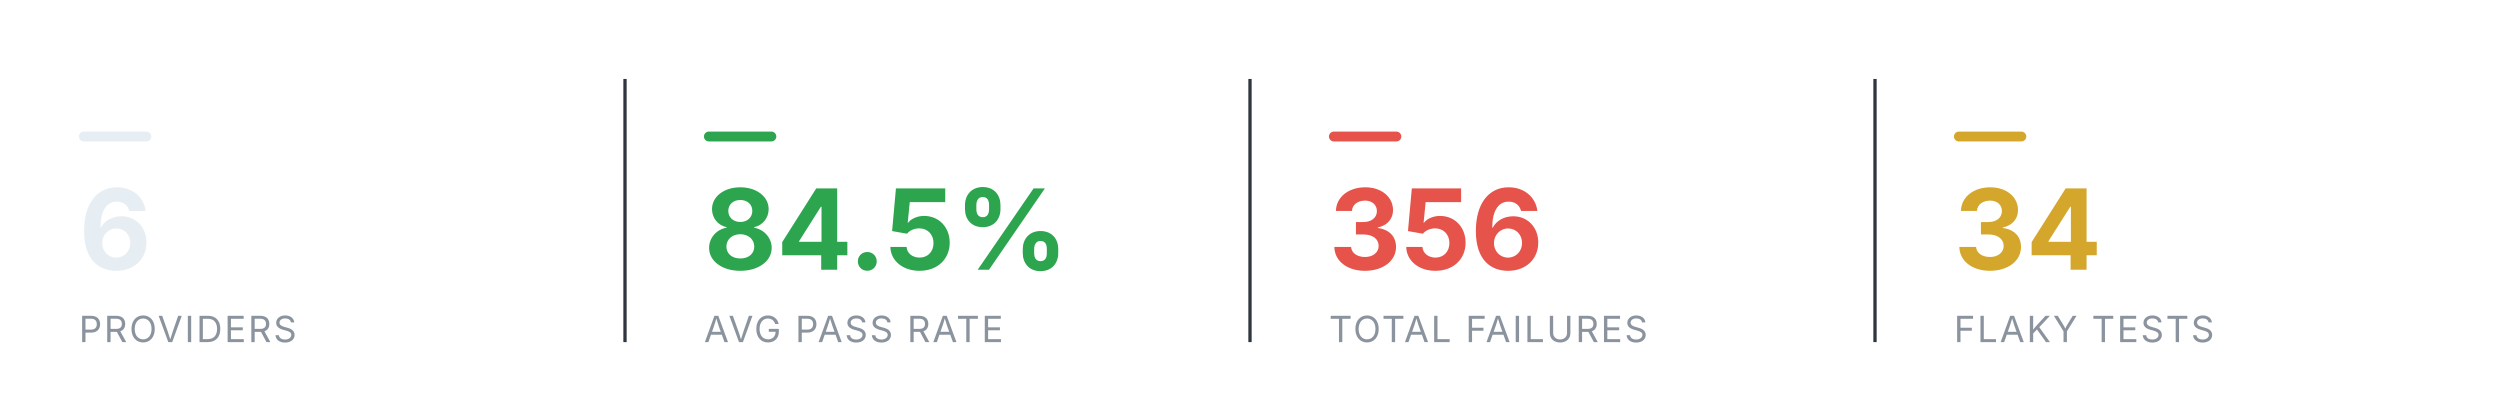
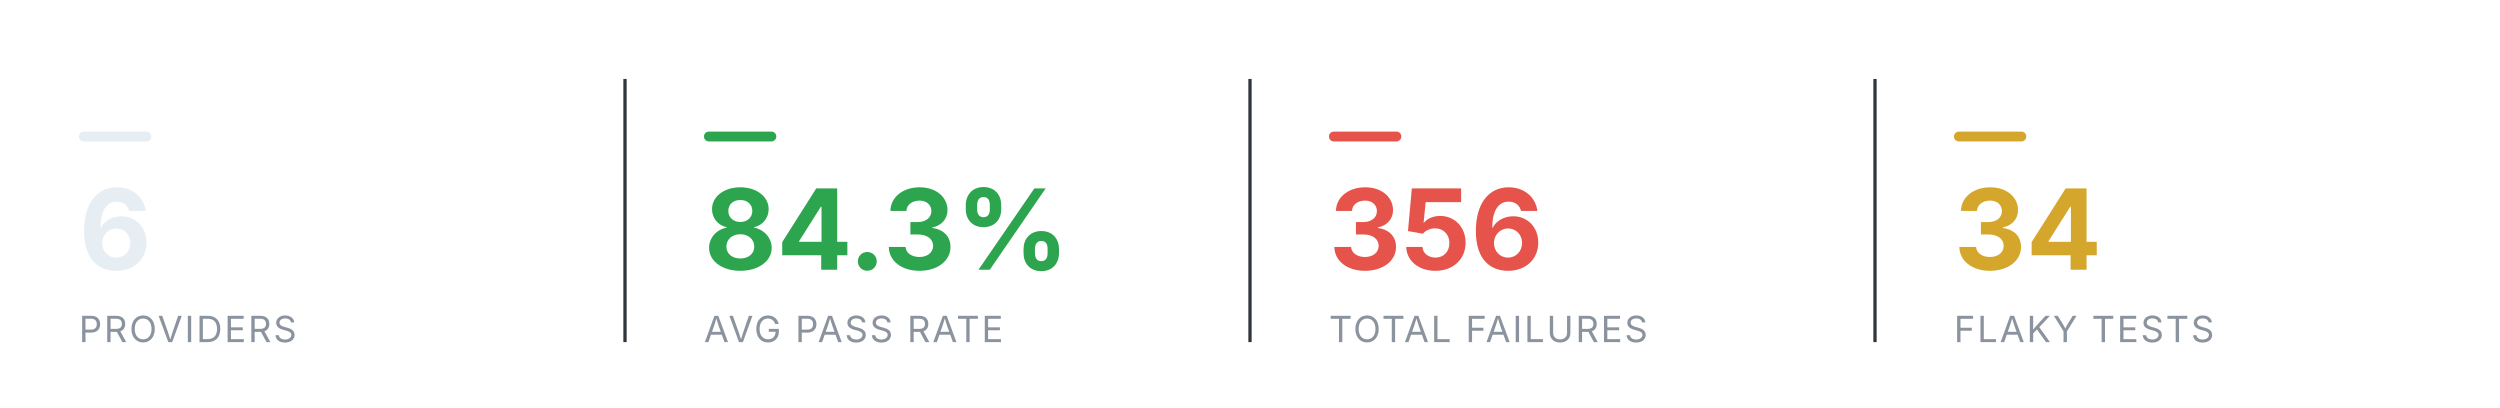
<svg xmlns="http://www.w3.org/2000/svg" viewBox="0 0 760 124" width="760" height="124" role="img" aria-label="Smoke health summary" font-family="-apple-system,BlinkMacSystemFont,'Segoe UI',system-ui,sans-serif">
  <rect x="24" y="40" width="22" height="3" rx="1.5" fill="#e6edf3" />
  <text x="24" y="82" font-size="34" font-weight="700" text-anchor="start" fill="#e6edf3">6</text>
  <text x="24" y="104" font-size="11" font-weight="400" text-anchor="start" fill="#8b949e" letter-spacing="0.6">PROVIDERS</text>
  <line x1="190" y1="24" x2="190" y2="104" stroke="#30363d" stroke-width="1" />
  <rect x="214" y="40" width="22" height="3" rx="1.5" fill="#2DA44E" />
-   <text x="214" y="82" font-size="34" font-weight="700" text-anchor="start" fill="#2DA44E">84.5%</text>
+   <text x="214" y="82" font-size="34" font-weight="700" text-anchor="start" fill="#2DA44E">84.3%</text>
  <text x="214" y="104" font-size="11" font-weight="400" text-anchor="start" fill="#8b949e" letter-spacing="0.6">AVG PASS RATE</text>
  <line x1="380" y1="24" x2="380" y2="104" stroke="#30363d" stroke-width="1" />
  <rect x="404" y="40" width="22" height="3" rx="1.5" fill="#E5534B" />
  <text x="404" y="82" font-size="34" font-weight="700" text-anchor="start" fill="#E5534B">356</text>
  <text x="404" y="104" font-size="11" font-weight="400" text-anchor="start" fill="#8b949e" letter-spacing="0.6">TOTAL FAILURES</text>
  <line x1="570" y1="24" x2="570" y2="104" stroke="#30363d" stroke-width="1" />
  <rect x="594" y="40" width="22" height="3" rx="1.5" fill="#D4A72C" />
  <text x="594" y="82" font-size="34" font-weight="700" text-anchor="start" fill="#D4A72C">34</text>
  <text x="594" y="104" font-size="11" font-weight="400" text-anchor="start" fill="#8b949e" letter-spacing="0.6">FLAKY TESTS</text>
</svg>
